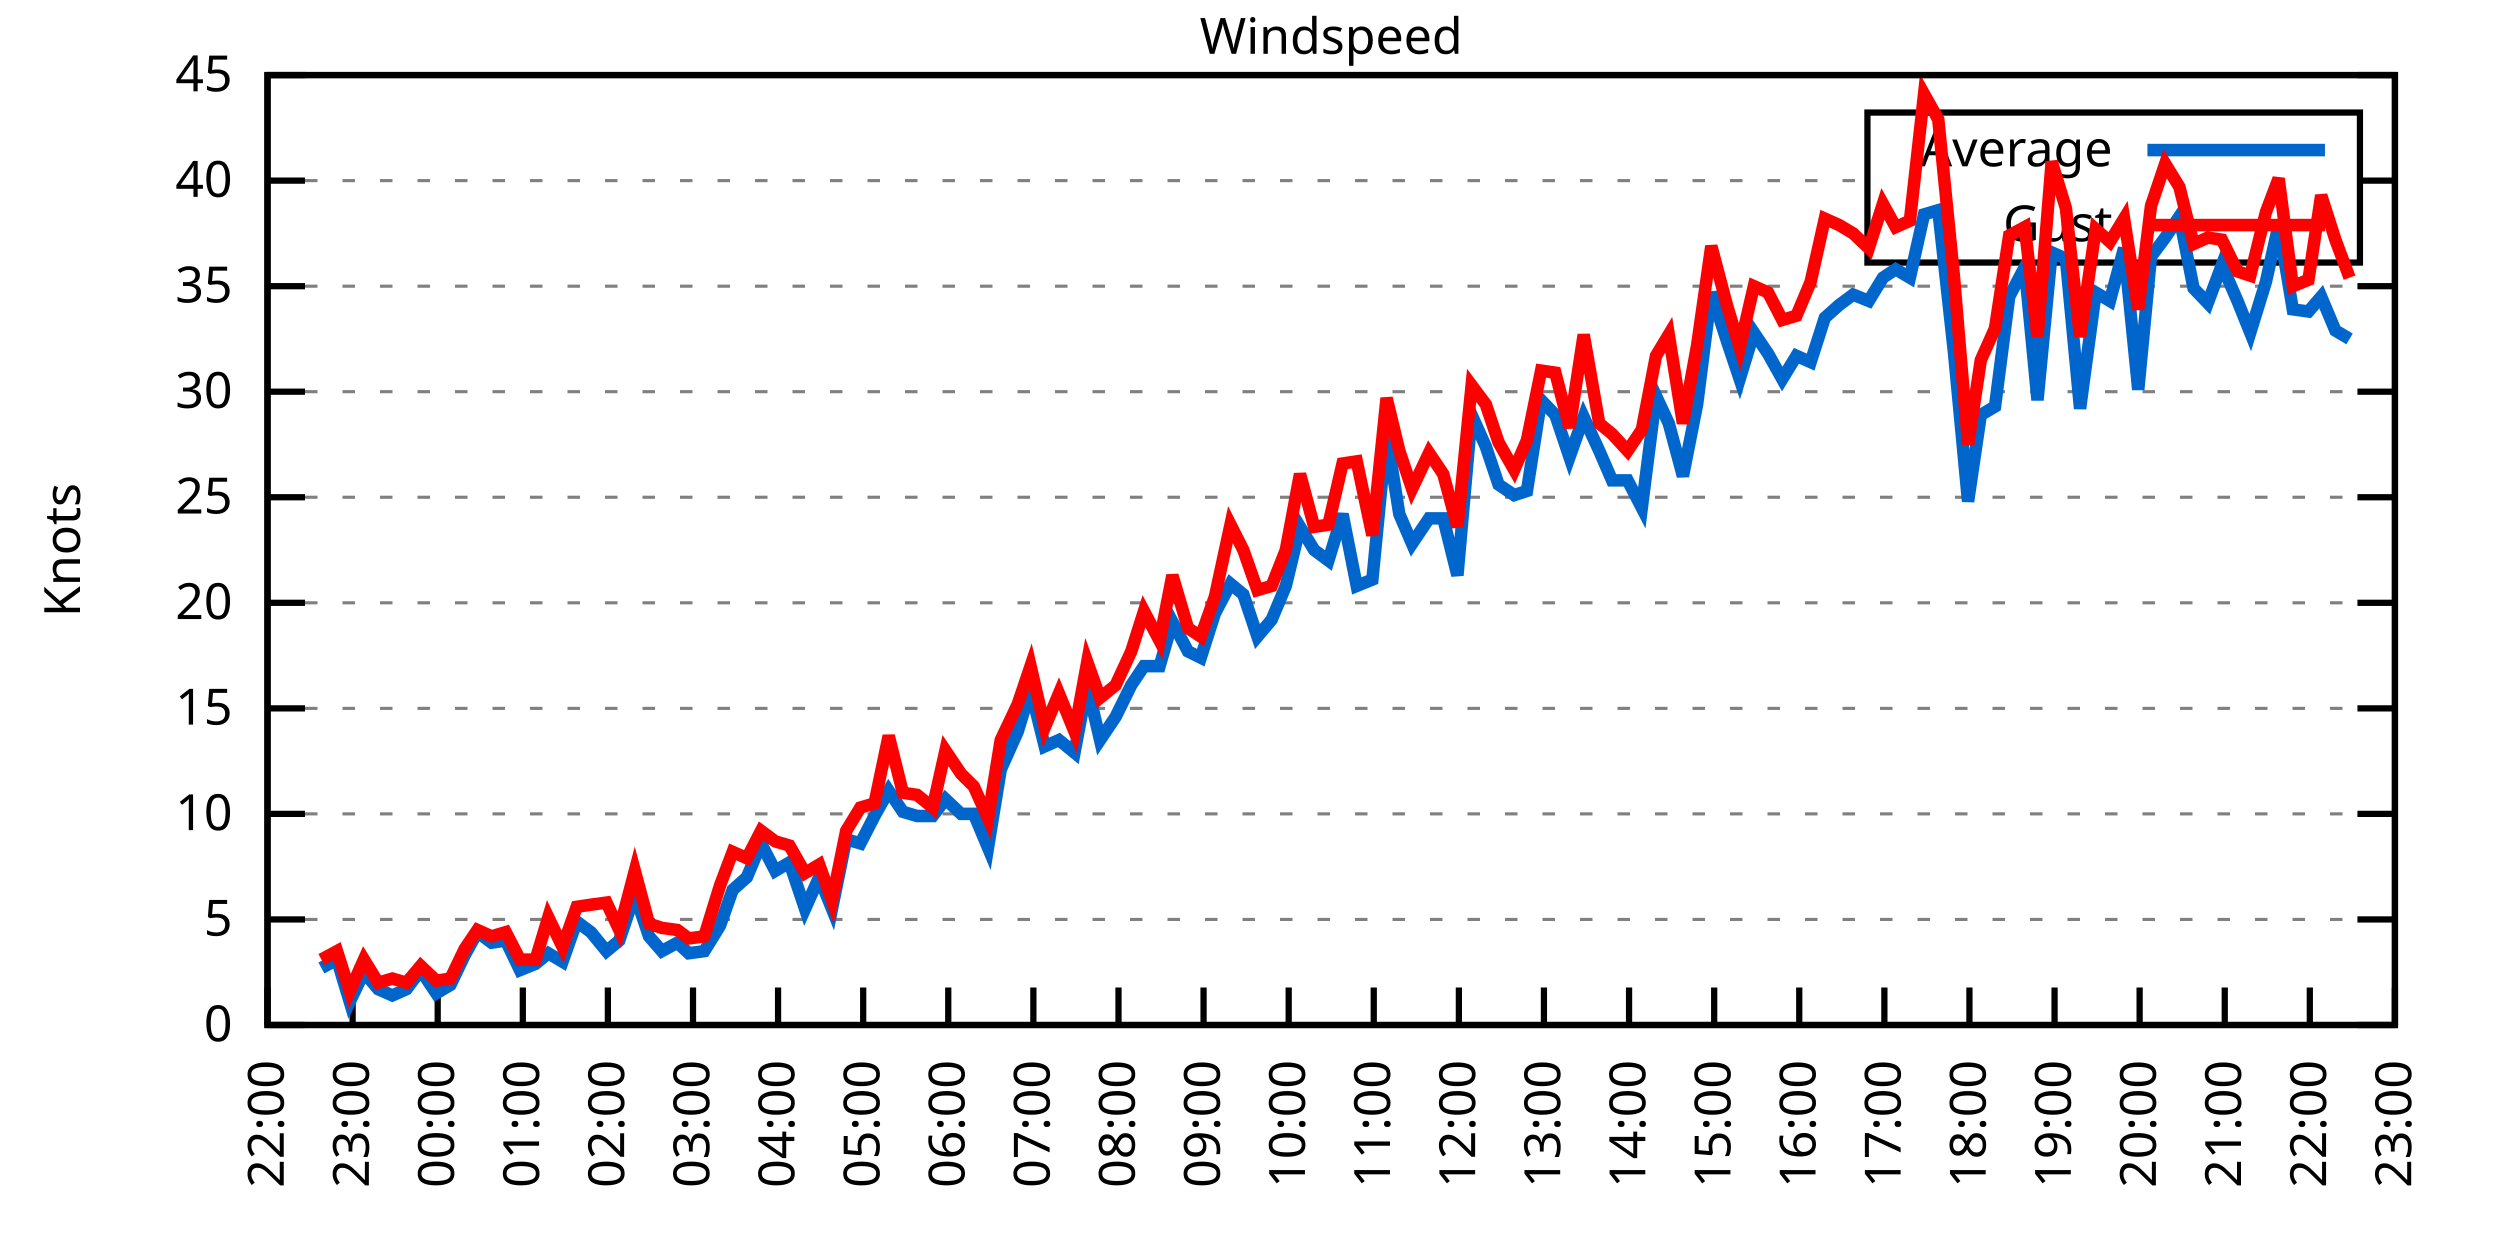
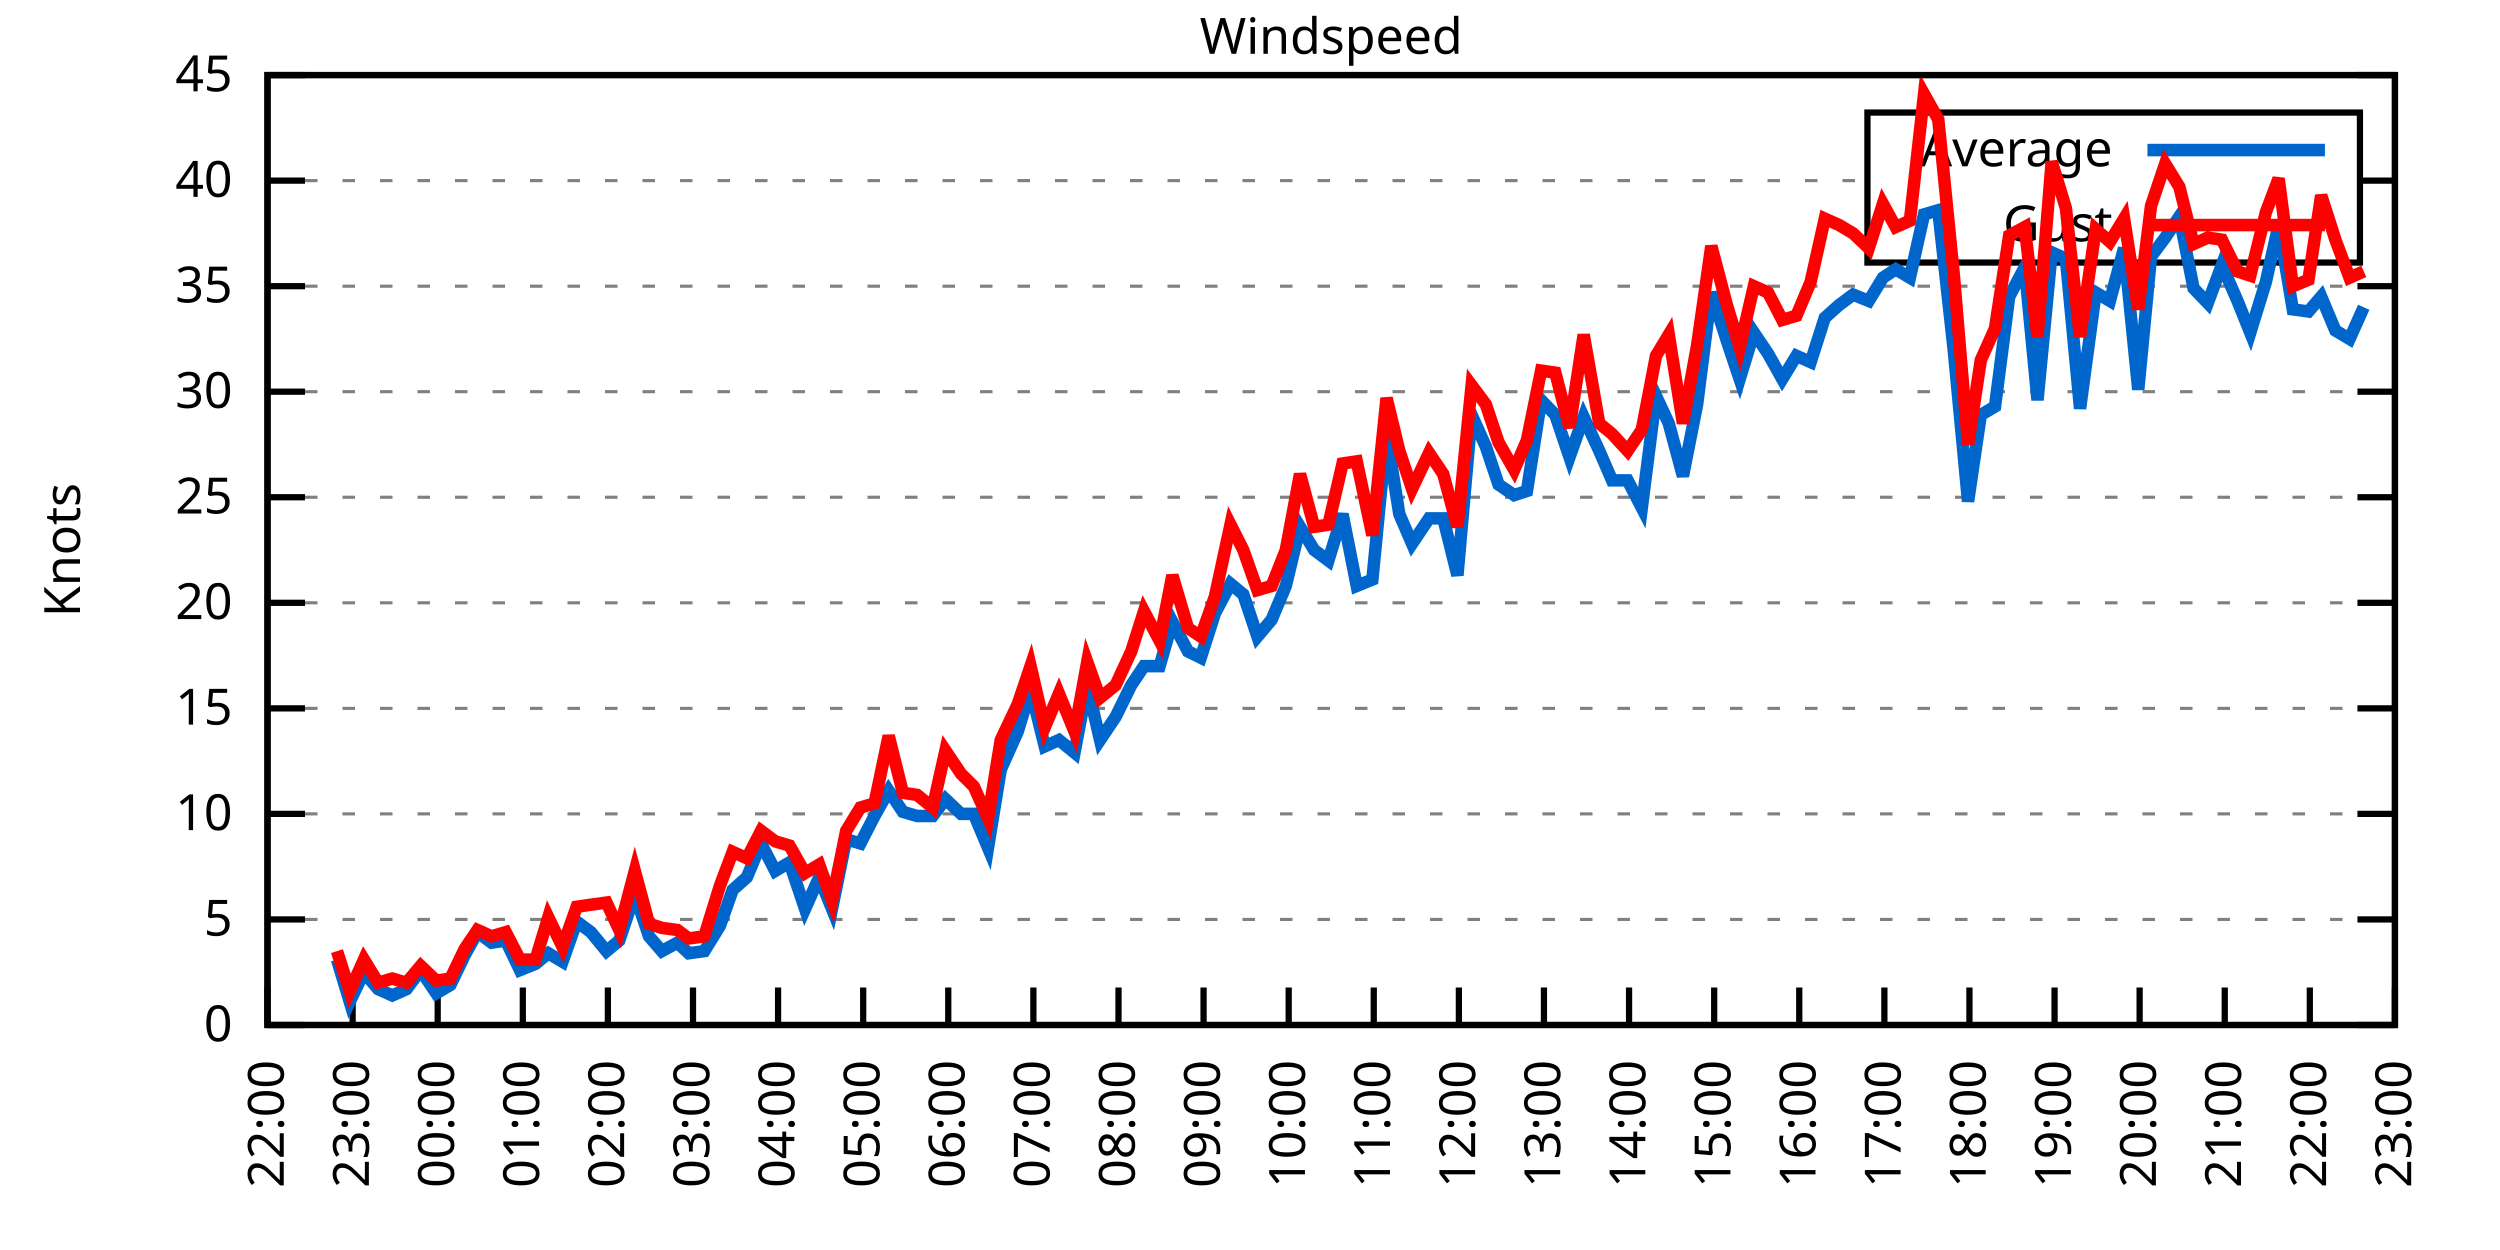
<svg xmlns="http://www.w3.org/2000/svg" xmlns:xlink="http://www.w3.org/1999/xlink" width="400" height="200" viewBox="0 0 400 200">
  <g id="gnuplot_canvas">
    <rect x="0" y="0" width="400" height="200" fill="none" />
    <defs>
      <circle id="gpDot" r="0.5" stroke-width="0.5" stroke="currentColor" />
      <path id="gpPt0" stroke-width="0.333" stroke="currentColor" d="M-1,0 h2 M0,-1 v2" />
      <path id="gpPt1" stroke-width="0.333" stroke="currentColor" d="M-1,-1 L1,1 M1,-1 L-1,1" />
      <path id="gpPt2" stroke-width="0.333" stroke="currentColor" d="M-1,0 L1,0 M0,-1 L0,1 M-1,-1 L1,1 M-1,1 L1,-1" />
      <rect id="gpPt3" stroke-width="0.333" stroke="currentColor" x="-1" y="-1" width="2" height="2" />
      <rect id="gpPt4" stroke-width="0.333" stroke="currentColor" fill="currentColor" x="-1" y="-1" width="2" height="2" />
      <circle id="gpPt5" stroke-width="0.333" stroke="currentColor" cx="0" cy="0" r="1" />
      <use xlink:href="#gpPt5" id="gpPt6" fill="currentColor" stroke="none" />
      <path id="gpPt7" stroke-width="0.333" stroke="currentColor" d="M0,-1.33 L-1.33,0.67 L1.33,0.67 z" />
      <use xlink:href="#gpPt7" id="gpPt8" fill="currentColor" stroke="none" />
      <use xlink:href="#gpPt7" id="gpPt9" stroke="currentColor" transform="rotate(180)" />
      <use xlink:href="#gpPt9" id="gpPt10" fill="currentColor" stroke="none" />
      <use xlink:href="#gpPt3" id="gpPt11" stroke="currentColor" transform="rotate(45)" />
      <use xlink:href="#gpPt11" id="gpPt12" fill="currentColor" stroke="none" />
      <path id="gpPt13" stroke-width="0.333" stroke="currentColor" d="M0,1.330 L1.265,0.411 L0.782,-1.067 L-0.782,-1.076 L-1.265,0.411 z" />
      <use xlink:href="#gpPt13" id="gpPt14" fill="currentColor" stroke="none" />
      <filter id="textbox" filterUnits="objectBoundingBox" x="0" y="0" height="1" width="1">
        <feFlood flood-color="white" flood-opacity="1" result="bgnd" />
        <feComposite in="SourceGraphic" in2="bgnd" operator="atop" />
      </filter>
      <filter id="greybox" filterUnits="objectBoundingBox" x="0" y="0" height="1" width="1">
        <feFlood flood-color="lightgrey" flood-opacity="1" result="grey" />
        <feComposite in="SourceGraphic" in2="grey" operator="atop" />
      </filter>
    </defs>
    <g fill="none" color="white" stroke="currentColor" stroke-width="1.00" stroke-linecap="butt" stroke-linejoin="miter">
</g>
    <g fill="none" color="black" stroke="currentColor" stroke-width="1.00" stroke-linecap="butt" stroke-linejoin="miter">
      <g stroke="none" shape-rendering="crispEdges">
        <polygon fill="rgb(255, 255, 255)" points="42.80,164.00 383.18,164.00 383.18,12.02 42.80,12.02 " />
      </g>
    </g>
    <g fill="none" color="black" stroke="currentColor" stroke-width="1.00" stroke-linecap="butt" stroke-linejoin="miter">
</g>
    <g fill="none" color="black" stroke="black" stroke-width="0.50" stroke-linecap="butt" stroke-linejoin="miter">
</g>
    <g fill="none" color="gray" stroke="currentColor" stroke-width="0.50" stroke-linecap="butt" stroke-linejoin="miter">
      <path stroke="gray" stroke-dasharray="2,4" class="gridline" d="M42.80,164.00 L383.19,164.00  " />
    </g>
    <g fill="none" color="gray" stroke="gray" stroke-width="1.00" stroke-linecap="butt" stroke-linejoin="miter">
</g>
    <g fill="none" color="black" stroke="currentColor" stroke-width="1.00" stroke-linecap="butt" stroke-linejoin="miter">
      <path stroke="black" d="M42.80,164.00 L48.80,164.00 M383.19,164.00 L377.19,164.00  " />
      <g transform="translate(37.20,166.60)" stroke="none" fill="black" font-family="Sans" font-size="8.00" text-anchor="end">
        <text>
          <tspan font-family="Sans"> 0</tspan>
        </text>
      </g>
    </g>
    <g fill="none" color="black" stroke="currentColor" stroke-width="1.00" stroke-linecap="butt" stroke-linejoin="miter">
</g>
    <g fill="none" color="black" stroke="black" stroke-width="0.50" stroke-linecap="butt" stroke-linejoin="miter">
</g>
    <g fill="none" color="gray" stroke="currentColor" stroke-width="0.50" stroke-linecap="butt" stroke-linejoin="miter">
      <path stroke="gray" stroke-dasharray="2,4" class="gridline" d="M42.80,147.11 L383.19,147.11  " />
    </g>
    <g fill="none" color="gray" stroke="gray" stroke-width="1.00" stroke-linecap="butt" stroke-linejoin="miter">
</g>
    <g fill="none" color="black" stroke="currentColor" stroke-width="1.00" stroke-linecap="butt" stroke-linejoin="miter">
      <path stroke="black" d="M42.80,147.11 L48.80,147.11 M383.19,147.11 L377.19,147.11  " />
      <g transform="translate(37.20,149.71)" stroke="none" fill="black" font-family="Sans" font-size="8.00" text-anchor="end">
        <text>
          <tspan font-family="Sans"> 5</tspan>
        </text>
      </g>
    </g>
    <g fill="none" color="black" stroke="currentColor" stroke-width="1.00" stroke-linecap="butt" stroke-linejoin="miter">
</g>
    <g fill="none" color="black" stroke="black" stroke-width="0.50" stroke-linecap="butt" stroke-linejoin="miter">
</g>
    <g fill="none" color="gray" stroke="currentColor" stroke-width="0.50" stroke-linecap="butt" stroke-linejoin="miter">
      <path stroke="gray" stroke-dasharray="2,4" class="gridline" d="M42.80,130.22 L383.19,130.22  " />
    </g>
    <g fill="none" color="gray" stroke="gray" stroke-width="1.00" stroke-linecap="butt" stroke-linejoin="miter">
</g>
    <g fill="none" color="black" stroke="currentColor" stroke-width="1.00" stroke-linecap="butt" stroke-linejoin="miter">
      <path stroke="black" d="M42.80,130.22 L48.80,130.22 M383.19,130.22 L377.19,130.22  " />
      <g transform="translate(37.20,132.82)" stroke="none" fill="black" font-family="Sans" font-size="8.00" text-anchor="end">
        <text>
          <tspan font-family="Sans"> 10</tspan>
        </text>
      </g>
    </g>
    <g fill="none" color="black" stroke="currentColor" stroke-width="1.00" stroke-linecap="butt" stroke-linejoin="miter">
</g>
    <g fill="none" color="black" stroke="black" stroke-width="0.50" stroke-linecap="butt" stroke-linejoin="miter">
</g>
    <g fill="none" color="gray" stroke="currentColor" stroke-width="0.50" stroke-linecap="butt" stroke-linejoin="miter">
      <path stroke="gray" stroke-dasharray="2,4" class="gridline" d="M42.80,113.34 L383.19,113.34  " />
    </g>
    <g fill="none" color="gray" stroke="gray" stroke-width="1.00" stroke-linecap="butt" stroke-linejoin="miter">
</g>
    <g fill="none" color="black" stroke="currentColor" stroke-width="1.00" stroke-linecap="butt" stroke-linejoin="miter">
      <path stroke="black" d="M42.80,113.34 L48.80,113.34 M383.19,113.34 L377.19,113.34  " />
      <g transform="translate(37.20,115.94)" stroke="none" fill="black" font-family="Sans" font-size="8.00" text-anchor="end">
        <text>
          <tspan font-family="Sans"> 15</tspan>
        </text>
      </g>
    </g>
    <g fill="none" color="black" stroke="currentColor" stroke-width="1.00" stroke-linecap="butt" stroke-linejoin="miter">
</g>
    <g fill="none" color="black" stroke="black" stroke-width="0.50" stroke-linecap="butt" stroke-linejoin="miter">
</g>
    <g fill="none" color="gray" stroke="currentColor" stroke-width="0.50" stroke-linecap="butt" stroke-linejoin="miter">
      <path stroke="gray" stroke-dasharray="2,4" class="gridline" d="M42.80,96.45 L383.19,96.45  " />
    </g>
    <g fill="none" color="gray" stroke="gray" stroke-width="1.00" stroke-linecap="butt" stroke-linejoin="miter">
</g>
    <g fill="none" color="black" stroke="currentColor" stroke-width="1.00" stroke-linecap="butt" stroke-linejoin="miter">
      <path stroke="black" d="M42.80,96.45 L48.80,96.45 M383.19,96.45 L377.19,96.45  " />
      <g transform="translate(37.20,99.05)" stroke="none" fill="black" font-family="Sans" font-size="8.00" text-anchor="end">
        <text>
          <tspan font-family="Sans"> 20</tspan>
        </text>
      </g>
    </g>
    <g fill="none" color="black" stroke="currentColor" stroke-width="1.00" stroke-linecap="butt" stroke-linejoin="miter">
</g>
    <g fill="none" color="black" stroke="black" stroke-width="0.50" stroke-linecap="butt" stroke-linejoin="miter">
</g>
    <g fill="none" color="gray" stroke="currentColor" stroke-width="0.50" stroke-linecap="butt" stroke-linejoin="miter">
      <path stroke="gray" stroke-dasharray="2,4" class="gridline" d="M42.80,79.56 L383.19,79.56  " />
    </g>
    <g fill="none" color="gray" stroke="gray" stroke-width="1.00" stroke-linecap="butt" stroke-linejoin="miter">
</g>
    <g fill="none" color="black" stroke="currentColor" stroke-width="1.00" stroke-linecap="butt" stroke-linejoin="miter">
      <path stroke="black" d="M42.80,79.56 L48.80,79.56 M383.19,79.56 L377.19,79.56  " />
      <g transform="translate(37.20,82.16)" stroke="none" fill="black" font-family="Sans" font-size="8.00" text-anchor="end">
        <text>
          <tspan font-family="Sans"> 25</tspan>
        </text>
      </g>
    </g>
    <g fill="none" color="black" stroke="currentColor" stroke-width="1.00" stroke-linecap="butt" stroke-linejoin="miter">
</g>
    <g fill="none" color="black" stroke="black" stroke-width="0.50" stroke-linecap="butt" stroke-linejoin="miter">
</g>
    <g fill="none" color="gray" stroke="currentColor" stroke-width="0.50" stroke-linecap="butt" stroke-linejoin="miter">
      <path stroke="gray" stroke-dasharray="2,4" class="gridline" d="M42.80,62.67 L383.19,62.67  " />
    </g>
    <g fill="none" color="gray" stroke="gray" stroke-width="1.00" stroke-linecap="butt" stroke-linejoin="miter">
</g>
    <g fill="none" color="black" stroke="currentColor" stroke-width="1.00" stroke-linecap="butt" stroke-linejoin="miter">
      <path stroke="black" d="M42.80,62.67 L48.80,62.67 M383.19,62.67 L377.19,62.67  " />
      <g transform="translate(37.20,65.27)" stroke="none" fill="black" font-family="Sans" font-size="8.00" text-anchor="end">
        <text>
          <tspan font-family="Sans"> 30</tspan>
        </text>
      </g>
    </g>
    <g fill="none" color="black" stroke="currentColor" stroke-width="1.00" stroke-linecap="butt" stroke-linejoin="miter">
</g>
    <g fill="none" color="black" stroke="black" stroke-width="0.50" stroke-linecap="butt" stroke-linejoin="miter">
</g>
    <g fill="none" color="gray" stroke="currentColor" stroke-width="0.50" stroke-linecap="butt" stroke-linejoin="miter">
      <path stroke="gray" stroke-dasharray="2,4" class="gridline" d="M42.80,45.79 L383.19,45.79  " />
    </g>
    <g fill="none" color="gray" stroke="gray" stroke-width="1.00" stroke-linecap="butt" stroke-linejoin="miter">
</g>
    <g fill="none" color="black" stroke="currentColor" stroke-width="1.00" stroke-linecap="butt" stroke-linejoin="miter">
      <path stroke="black" d="M42.80,45.79 L48.80,45.79 M383.19,45.79 L377.19,45.79  " />
      <g transform="translate(37.20,48.39)" stroke="none" fill="black" font-family="Sans" font-size="8.00" text-anchor="end">
        <text>
          <tspan font-family="Sans"> 35</tspan>
        </text>
      </g>
    </g>
    <g fill="none" color="black" stroke="currentColor" stroke-width="1.00" stroke-linecap="butt" stroke-linejoin="miter">
</g>
    <g fill="none" color="black" stroke="black" stroke-width="0.50" stroke-linecap="butt" stroke-linejoin="miter">
</g>
    <g fill="none" color="gray" stroke="currentColor" stroke-width="0.50" stroke-linecap="butt" stroke-linejoin="miter">
      <path stroke="gray" stroke-dasharray="2,4" class="gridline" d="M42.80,28.90 L298.79,28.90 M377.59,28.90 L383.19,28.90  " />
    </g>
    <g fill="none" color="gray" stroke="gray" stroke-width="1.00" stroke-linecap="butt" stroke-linejoin="miter">
</g>
    <g fill="none" color="black" stroke="currentColor" stroke-width="1.00" stroke-linecap="butt" stroke-linejoin="miter">
      <path stroke="black" d="M42.80,28.90 L48.80,28.90 M383.19,28.90 L377.19,28.90  " />
      <g transform="translate(37.20,31.50)" stroke="none" fill="black" font-family="Sans" font-size="8.00" text-anchor="end">
        <text>
          <tspan font-family="Sans"> 40</tspan>
        </text>
      </g>
    </g>
    <g fill="none" color="black" stroke="currentColor" stroke-width="1.00" stroke-linecap="butt" stroke-linejoin="miter">
</g>
    <g fill="none" color="black" stroke="black" stroke-width="0.50" stroke-linecap="butt" stroke-linejoin="miter">
</g>
    <g fill="none" color="gray" stroke="currentColor" stroke-width="0.50" stroke-linecap="butt" stroke-linejoin="miter">
      <path stroke="gray" stroke-dasharray="2,4" class="gridline" d="M42.80,12.01 L383.19,12.01  " />
    </g>
    <g fill="none" color="gray" stroke="gray" stroke-width="1.00" stroke-linecap="butt" stroke-linejoin="miter">
</g>
    <g fill="none" color="black" stroke="currentColor" stroke-width="1.00" stroke-linecap="butt" stroke-linejoin="miter">
      <path stroke="black" d="M42.80,12.01 L48.80,12.01 M383.19,12.01 L377.19,12.01  " />
      <g transform="translate(37.20,14.61)" stroke="none" fill="black" font-family="Sans" font-size="8.00" text-anchor="end">
        <text>
          <tspan font-family="Sans"> 45</tspan>
        </text>
      </g>
    </g>
    <g fill="none" color="black" stroke="currentColor" stroke-width="1.00" stroke-linecap="butt" stroke-linejoin="miter">
      <path stroke="black" d="M42.80,164.00 L42.80,158.00  " />
      <g transform="translate(45.40,169.60) rotate(270.00)" stroke="none" fill="black" font-family="Sans" font-size="8.00" text-anchor="end">
        <text>
          <tspan font-family="Sans">22:00</tspan>
        </text>
      </g>
    </g>
    <g fill="none" color="black" stroke="currentColor" stroke-width="1.00" stroke-linecap="butt" stroke-linejoin="miter">
      <path stroke="black" d="M56.42,164.00 L56.42,158.00  " />
      <g transform="translate(59.02,169.60) rotate(270.00)" stroke="none" fill="black" font-family="Sans" font-size="8.00" text-anchor="end">
        <text>
          <tspan font-family="Sans">23:00</tspan>
        </text>
      </g>
    </g>
    <g fill="none" color="black" stroke="currentColor" stroke-width="1.00" stroke-linecap="butt" stroke-linejoin="miter">
      <path stroke="black" d="M70.03,164.00 L70.03,158.00  " />
      <g transform="translate(72.63,169.60) rotate(270.00)" stroke="none" fill="black" font-family="Sans" font-size="8.00" text-anchor="end">
        <text>
          <tspan font-family="Sans">00:00</tspan>
        </text>
      </g>
    </g>
    <g fill="none" color="black" stroke="currentColor" stroke-width="1.00" stroke-linecap="butt" stroke-linejoin="miter">
      <path stroke="black" d="M83.65,164.00 L83.65,158.00  " />
      <g transform="translate(86.25,169.60) rotate(270.00)" stroke="none" fill="black" font-family="Sans" font-size="8.00" text-anchor="end">
        <text>
          <tspan font-family="Sans">01:00</tspan>
        </text>
      </g>
    </g>
    <g fill="none" color="black" stroke="currentColor" stroke-width="1.00" stroke-linecap="butt" stroke-linejoin="miter">
      <path stroke="black" d="M97.26,164.00 L97.26,158.00  " />
      <g transform="translate(99.86,169.60) rotate(270.00)" stroke="none" fill="black" font-family="Sans" font-size="8.00" text-anchor="end">
        <text>
          <tspan font-family="Sans">02:00</tspan>
        </text>
      </g>
    </g>
    <g fill="none" color="black" stroke="currentColor" stroke-width="1.00" stroke-linecap="butt" stroke-linejoin="miter">
      <path stroke="black" d="M110.88,164.00 L110.88,158.00  " />
      <g transform="translate(113.48,169.60) rotate(270.00)" stroke="none" fill="black" font-family="Sans" font-size="8.00" text-anchor="end">
        <text>
          <tspan font-family="Sans">03:00</tspan>
        </text>
      </g>
    </g>
    <g fill="none" color="black" stroke="currentColor" stroke-width="1.00" stroke-linecap="butt" stroke-linejoin="miter">
      <path stroke="black" d="M124.49,164.00 L124.49,158.00  " />
      <g transform="translate(127.09,169.60) rotate(270.00)" stroke="none" fill="black" font-family="Sans" font-size="8.00" text-anchor="end">
        <text>
          <tspan font-family="Sans">04:00</tspan>
        </text>
      </g>
    </g>
    <g fill="none" color="black" stroke="currentColor" stroke-width="1.00" stroke-linecap="butt" stroke-linejoin="miter">
      <path stroke="black" d="M138.11,164.00 L138.11,158.00  " />
      <g transform="translate(140.71,169.60) rotate(270.00)" stroke="none" fill="black" font-family="Sans" font-size="8.00" text-anchor="end">
        <text>
          <tspan font-family="Sans">05:00</tspan>
        </text>
      </g>
    </g>
    <g fill="none" color="black" stroke="currentColor" stroke-width="1.00" stroke-linecap="butt" stroke-linejoin="miter">
      <path stroke="black" d="M151.72,164.00 L151.72,158.00  " />
      <g transform="translate(154.32,169.60) rotate(270.00)" stroke="none" fill="black" font-family="Sans" font-size="8.00" text-anchor="end">
        <text>
          <tspan font-family="Sans">06:00</tspan>
        </text>
      </g>
    </g>
    <g fill="none" color="black" stroke="currentColor" stroke-width="1.00" stroke-linecap="butt" stroke-linejoin="miter">
      <path stroke="black" d="M165.34,164.00 L165.34,158.00  " />
      <g transform="translate(167.94,169.60) rotate(270.00)" stroke="none" fill="black" font-family="Sans" font-size="8.00" text-anchor="end">
        <text>
          <tspan font-family="Sans">07:00</tspan>
        </text>
      </g>
    </g>
    <g fill="none" color="black" stroke="currentColor" stroke-width="1.00" stroke-linecap="butt" stroke-linejoin="miter">
      <path stroke="black" d="M178.96,164.00 L178.96,158.00  " />
      <g transform="translate(181.56,169.60) rotate(270.00)" stroke="none" fill="black" font-family="Sans" font-size="8.00" text-anchor="end">
        <text>
          <tspan font-family="Sans">08:00</tspan>
        </text>
      </g>
    </g>
    <g fill="none" color="black" stroke="currentColor" stroke-width="1.00" stroke-linecap="butt" stroke-linejoin="miter">
      <path stroke="black" d="M192.57,164.00 L192.57,158.00  " />
      <g transform="translate(195.17,169.60) rotate(270.00)" stroke="none" fill="black" font-family="Sans" font-size="8.00" text-anchor="end">
        <text>
          <tspan font-family="Sans">09:00</tspan>
        </text>
      </g>
    </g>
    <g fill="none" color="black" stroke="currentColor" stroke-width="1.00" stroke-linecap="butt" stroke-linejoin="miter">
      <path stroke="black" d="M206.19,164.00 L206.19,158.00  " />
      <g transform="translate(208.79,169.60) rotate(270.00)" stroke="none" fill="black" font-family="Sans" font-size="8.00" text-anchor="end">
        <text>
          <tspan font-family="Sans">10:00</tspan>
        </text>
      </g>
    </g>
    <g fill="none" color="black" stroke="currentColor" stroke-width="1.00" stroke-linecap="butt" stroke-linejoin="miter">
      <path stroke="black" d="M219.80,164.00 L219.80,158.00  " />
      <g transform="translate(222.40,169.60) rotate(270.00)" stroke="none" fill="black" font-family="Sans" font-size="8.00" text-anchor="end">
        <text>
          <tspan font-family="Sans">11:00</tspan>
        </text>
      </g>
    </g>
    <g fill="none" color="black" stroke="currentColor" stroke-width="1.00" stroke-linecap="butt" stroke-linejoin="miter">
      <path stroke="black" d="M233.42,164.00 L233.42,158.00  " />
      <g transform="translate(236.02,169.60) rotate(270.00)" stroke="none" fill="black" font-family="Sans" font-size="8.00" text-anchor="end">
        <text>
          <tspan font-family="Sans">12:00</tspan>
        </text>
      </g>
    </g>
    <g fill="none" color="black" stroke="currentColor" stroke-width="1.00" stroke-linecap="butt" stroke-linejoin="miter">
      <path stroke="black" d="M247.03,164.00 L247.03,158.00  " />
      <g transform="translate(249.63,169.60) rotate(270.00)" stroke="none" fill="black" font-family="Sans" font-size="8.00" text-anchor="end">
        <text>
          <tspan font-family="Sans">13:00</tspan>
        </text>
      </g>
    </g>
    <g fill="none" color="black" stroke="currentColor" stroke-width="1.00" stroke-linecap="butt" stroke-linejoin="miter">
      <path stroke="black" d="M260.65,164.00 L260.65,158.00  " />
      <g transform="translate(263.25,169.60) rotate(270.00)" stroke="none" fill="black" font-family="Sans" font-size="8.00" text-anchor="end">
        <text>
          <tspan font-family="Sans">14:00</tspan>
        </text>
      </g>
    </g>
    <g fill="none" color="black" stroke="currentColor" stroke-width="1.00" stroke-linecap="butt" stroke-linejoin="miter">
      <path stroke="black" d="M274.27,164.00 L274.27,158.00  " />
      <g transform="translate(276.87,169.60) rotate(270.00)" stroke="none" fill="black" font-family="Sans" font-size="8.00" text-anchor="end">
        <text>
          <tspan font-family="Sans">15:00</tspan>
        </text>
      </g>
    </g>
    <g fill="none" color="black" stroke="currentColor" stroke-width="1.00" stroke-linecap="butt" stroke-linejoin="miter">
      <path stroke="black" d="M287.88,164.00 L287.88,158.00  " />
      <g transform="translate(290.48,169.60) rotate(270.00)" stroke="none" fill="black" font-family="Sans" font-size="8.00" text-anchor="end">
        <text>
          <tspan font-family="Sans">16:00</tspan>
        </text>
      </g>
    </g>
    <g fill="none" color="black" stroke="currentColor" stroke-width="1.00" stroke-linecap="butt" stroke-linejoin="miter">
      <path stroke="black" d="M301.50,164.00 L301.50,158.00  " />
      <g transform="translate(304.10,169.60) rotate(270.00)" stroke="none" fill="black" font-family="Sans" font-size="8.00" text-anchor="end">
        <text>
          <tspan font-family="Sans">17:00</tspan>
        </text>
      </g>
    </g>
    <g fill="none" color="black" stroke="currentColor" stroke-width="1.00" stroke-linecap="butt" stroke-linejoin="miter">
      <path stroke="black" d="M315.11,164.00 L315.11,158.00  " />
      <g transform="translate(317.71,169.60) rotate(270.00)" stroke="none" fill="black" font-family="Sans" font-size="8.00" text-anchor="end">
        <text>
          <tspan font-family="Sans">18:00</tspan>
        </text>
      </g>
    </g>
    <g fill="none" color="black" stroke="currentColor" stroke-width="1.00" stroke-linecap="butt" stroke-linejoin="miter">
      <path stroke="black" d="M328.73,164.00 L328.73,158.00  " />
      <g transform="translate(331.33,169.60) rotate(270.00)" stroke="none" fill="black" font-family="Sans" font-size="8.00" text-anchor="end">
        <text>
          <tspan font-family="Sans">19:00</tspan>
        </text>
      </g>
    </g>
    <g fill="none" color="black" stroke="currentColor" stroke-width="1.00" stroke-linecap="butt" stroke-linejoin="miter">
      <path stroke="black" d="M342.34,164.00 L342.34,158.00  " />
      <g transform="translate(344.94,169.60) rotate(270.00)" stroke="none" fill="black" font-family="Sans" font-size="8.00" text-anchor="end">
        <text>
          <tspan font-family="Sans">20:00</tspan>
        </text>
      </g>
    </g>
    <g fill="none" color="black" stroke="currentColor" stroke-width="1.00" stroke-linecap="butt" stroke-linejoin="miter">
      <path stroke="black" d="M355.96,164.00 L355.96,158.00  " />
      <g transform="translate(358.56,169.60) rotate(270.00)" stroke="none" fill="black" font-family="Sans" font-size="8.00" text-anchor="end">
        <text>
          <tspan font-family="Sans">21:00</tspan>
        </text>
      </g>
    </g>
    <g fill="none" color="black" stroke="currentColor" stroke-width="1.00" stroke-linecap="butt" stroke-linejoin="miter">
      <path stroke="black" d="M369.57,164.00 L369.57,158.00  " />
      <g transform="translate(372.17,169.60) rotate(270.00)" stroke="none" fill="black" font-family="Sans" font-size="8.00" text-anchor="end">
        <text>
          <tspan font-family="Sans">22:00</tspan>
        </text>
      </g>
    </g>
    <g fill="none" color="black" stroke="currentColor" stroke-width="1.00" stroke-linecap="butt" stroke-linejoin="miter">
      <path stroke="black" d="M383.19,164.00 L383.19,158.00  " />
      <g transform="translate(385.79,169.60) rotate(270.00)" stroke="none" fill="black" font-family="Sans" font-size="8.00" text-anchor="end">
        <text>
          <tspan font-family="Sans">23:00</tspan>
        </text>
      </g>
    </g>
    <g fill="none" color="black" stroke="currentColor" stroke-width="1.00" stroke-linecap="butt" stroke-linejoin="miter">
</g>
    <g fill="none" color="black" stroke="currentColor" stroke-width="1.00" stroke-linecap="butt" stroke-linejoin="miter">
      <path stroke="black" d="M42.80,12.01 L42.80,164.00 L383.19,164.00 L383.19,12.01 L42.80,12.01 Z  " />
    </g>
    <g fill="none" color="black" stroke="currentColor" stroke-width="1.00" stroke-linecap="butt" stroke-linejoin="miter">
</g>
    <g fill="none" color="black" stroke="currentColor" stroke-width="1.00" stroke-linecap="butt" stroke-linejoin="miter">
      <path stroke="black" d="M298.79,42.01 L298.79,18.01 L377.59,18.01 L377.59,42.01 L298.79,42.01 Z  " />
    </g>
    <g id="Windspeed_plot_1">
      <g fill="none" color="white" stroke="black" stroke-width="2.00" stroke-linecap="butt" stroke-linejoin="miter">
</g>
      <g fill="none" color="black" stroke="currentColor" stroke-width="2.00" stroke-linecap="butt" stroke-linejoin="miter">
        <g transform="translate(337.99,26.61)" stroke="none" fill="black" font-family="Sans" font-size="8.00" text-anchor="end">
          <text>
            <tspan font-family="Sans">Average</tspan>
          </text>
        </g>
      </g>
      <g fill="none" color="black" stroke="currentColor" stroke-width="2.00" stroke-linecap="butt" stroke-linejoin="miter">
-         <path stroke="rgb(  0, 102, 204)" d="M343.59,24.01 L371.99,24.01 M51.42,154.88 L53.92,153.53 L55.96,160.28 L58.23,155.56 L60.50,158.26 L62.77,159.27   L65.04,158.26 L67.31,155.22 L69.80,158.93 L72.07,157.58 L74.34,152.85 L76.39,149.14 L78.65,150.83 L80.92,150.49   L83.19,155.22 L85.69,154.21 L87.73,152.52 L90.00,153.87 L92.27,147.45 L94.54,149.14 L97.04,152.18 L99.08,150.49   L101.57,143.06 L103.84,149.81 L105.89,152.18 L108.38,150.83 L110.20,152.52 L112.69,152.18 L115.19,148.13 L117.23,142.38   L119.50,140.36 L121.77,134.95 L124.04,139.34 L126.31,137.99 L128.81,145.42 L131.07,140.36 L133.12,145.42 L135.39,134.28   L137.66,134.95 L139.92,130.56 L142.19,126.51 L144.46,129.89 L146.73,130.56 L149.23,130.56 L151.27,127.86 L153.77,130.22   L155.81,130.22 L158.08,135.63 L160.12,123.13 L162.84,117.05 L164.89,110.30 L167.16,119.42 L169.43,118.40 L171.92,120.43   L173.96,109.62 L176.01,118.40 L178.50,114.69 L181.00,109.62 L183.04,106.58 L185.54,106.58 L187.58,99.49 L190.08,104.22   L192.12,105.23 L194.39,98.14 L196.88,93.41 L198.93,95.10 L201.19,101.85 L203.46,99.15 L205.73,93.75 L208.00,84.29   L210.27,88.00 L212.54,89.69 L214.81,82.26 L217.08,93.75 L219.58,92.73 L221.85,69.43 L223.89,82.26 L225.93,86.99   L228.65,82.94 L230.92,82.94 L233.19,92.06 L235.46,66.39 L237.73,71.45 L239.77,77.53 L242.27,79.22 L244.31,78.55   L246.58,64.02 L248.85,66.39 L251.12,73.14 L253.39,66.73 L255.88,72.13 L257.93,76.86 L260.42,76.86 L262.69,81.25   L264.96,63.35 L267.00,67.74 L269.27,76.18 L271.54,64.70 L273.81,46.80 L276.31,54.57 L278.35,60.65 L280.62,53.22   L282.89,56.59 L285.16,60.65 L287.43,56.93 L289.70,57.94 L291.97,50.85 L294.23,48.83 L296.50,47.14 L299.00,48.15   L301.27,44.43 L303.31,43.08 L305.58,44.43 L307.85,34.30 L310.12,33.63 L312.62,56.26 L314.89,80.24 L316.93,66.39   L319.20,65.04 L321.47,47.47 L323.96,42.75 L326.00,64.02 L328.27,40.38 L330.54,41.39 L332.81,65.38 L335.31,46.80   L337.58,48.15 L339.85,39.71 L342.12,62.34 L344.16,41.06 L346.43,38.02 L348.70,34.64 L350.97,46.12 L353.24,48.49   L355.50,42.41 L358.00,48.15 L360.04,53.22 L362.54,45.11 L364.58,35.99 L366.85,49.50 L369.35,49.84 L371.39,47.47   L373.66,52.88 L375.93,54.23  " />
+         <path stroke="rgb(  0, 102, 204)" d="M343.59,24.01 L371.99,24.01 M53.92,153.53 L55.96,160.28 L58.23,155.56 L60.50,158.26 L62.77,159.27 L65.04,158.26   L67.31,155.22 L69.80,158.93 L72.07,157.58 L74.34,152.85 L76.39,149.14 L78.65,150.83 L80.92,150.49 L83.19,155.22   L85.69,154.21 L87.73,152.52 L90.00,153.87 L92.27,147.45 L94.54,149.14 L97.04,152.18 L99.08,150.49 L101.57,143.06   L103.84,149.81 L105.89,152.18 L108.38,150.83 L110.20,152.52 L112.69,152.18 L115.19,148.13 L117.23,142.38 L119.50,140.36   L121.77,134.95 L124.04,139.34 L126.31,137.99 L128.81,145.42 L131.07,140.36 L133.12,145.42 L135.39,134.28 L137.66,134.95   L139.92,130.56 L142.19,126.51 L144.46,129.89 L146.73,130.56 L149.23,130.56 L151.27,127.86 L153.77,130.22 L155.81,130.22   L158.08,135.63 L160.12,123.13 L162.84,117.05 L164.89,110.30 L167.16,119.42 L169.43,118.40 L171.92,120.43 L173.96,109.62   L176.01,118.40 L178.50,114.69 L181.00,109.62 L183.04,106.58 L185.54,106.58 L187.58,99.49 L190.08,104.22 L192.12,105.23   L194.39,98.14 L196.88,93.41 L198.93,95.10 L201.19,101.85 L203.46,99.15 L205.73,93.75 L208.00,84.29 L210.27,88.00   L212.54,89.69 L214.81,82.26 L217.08,93.75 L219.58,92.73 L221.85,69.43 L223.89,82.26 L225.93,86.99 L228.65,82.94   L230.92,82.94 L233.19,92.06 L235.46,66.39 L237.73,71.45 L239.77,77.53 L242.27,79.22 L244.31,78.55 L246.58,64.02   L248.85,66.39 L251.12,73.14 L253.39,66.73 L255.88,72.13 L257.93,76.86 L260.42,76.86 L262.69,81.25 L264.96,63.35   L267.00,67.74 L269.27,76.18 L271.54,64.70 L273.81,46.80 L276.31,54.57 L278.35,60.65 L280.62,53.22 L282.89,56.59   L285.16,60.65 L287.43,56.93 L289.70,57.94 L291.97,50.85 L294.23,48.83 L296.50,47.14 L299.00,48.15 L301.27,44.43   L303.31,43.08 L305.58,44.43 L307.85,34.30 L310.12,33.63 L312.62,56.26 L314.89,80.24 L316.93,66.39 L319.20,65.04   L321.47,47.47 L323.96,42.75 L326.00,64.02 L328.27,40.38 L330.54,41.39 L332.81,65.38 L335.31,46.80 L337.58,48.15   L339.85,39.71 L342.12,62.34 L344.16,41.06 L346.43,38.02 L348.70,34.64 L350.97,46.12 L353.24,48.49 L355.50,42.41   L358.00,48.15 L360.04,53.22 L362.54,45.11 L364.58,35.99 L366.85,49.50 L369.35,49.84 L371.39,47.47 L373.66,52.88   L375.93,54.23 L378.20,49.16  " />
      </g>
    </g>
    <g id="Windspeed_plot_2">
      <g fill="none" color="black" stroke="currentColor" stroke-width="2.00" stroke-linecap="butt" stroke-linejoin="miter">
        <g transform="translate(337.99,38.61)" stroke="none" fill="black" font-family="Sans" font-size="8.00" text-anchor="end">
          <text>
            <tspan font-family="Sans">Gust</tspan>
          </text>
        </g>
      </g>
      <g fill="none" color="black" stroke="currentColor" stroke-width="2.00" stroke-linecap="butt" stroke-linejoin="miter">
-         <path stroke="rgb(255,   0,   0)" d="M343.59,36.01 L371.99,36.01 M51.42,153.53 L53.92,152.18 L55.96,158.60 L58.23,153.53 L60.50,157.24 L62.77,156.57   L65.04,157.24 L67.31,154.54 L69.80,156.91 L72.07,156.57 L74.34,151.84 L76.39,148.80 L78.65,149.81 L80.92,149.14   L83.19,153.53 L85.69,153.53 L87.73,146.77 L90.00,151.50 L92.27,145.09 L94.54,144.75 L97.04,144.41 L99.08,148.80   L101.57,139.34 L103.84,147.79 L105.89,148.46 L108.38,148.80 L110.20,150.15 L112.69,149.81 L115.19,141.71 L117.23,136.30   L119.50,137.32 L121.77,132.93 L124.04,134.62 L126.31,135.29 L128.81,139.68 L131.07,138.33 L133.12,144.07 L135.39,132.93   L137.66,129.21 L139.92,128.54 L142.19,117.73 L144.46,126.85 L146.73,127.18 L149.23,129.21 L151.27,120.09 L153.77,123.81   L155.81,125.83 L158.08,130.90 L160.12,118.40 L162.84,112.66 L164.89,106.58 L167.16,116.38 L169.43,110.97 L171.92,117.05   L173.96,105.91 L176.01,111.65 L178.50,109.62 L181.00,104.22 L183.04,97.80 L185.54,102.53 L187.58,92.06 L190.08,100.50   L192.12,101.85 L194.39,95.44 L196.88,83.95 L198.93,88.00 L201.19,94.42 L203.46,93.75 L205.73,88.00 L208.00,75.85   L210.27,84.29 L212.54,83.95 L214.81,74.16 L217.08,73.82 L219.58,85.64 L221.85,63.69 L223.89,72.13 L225.93,78.21   L228.65,72.47 L230.92,75.85 L233.19,84.29 L235.46,61.66 L237.73,64.70 L239.77,70.78 L242.27,75.17 L244.31,70.44   L246.58,59.30 L248.85,59.63 L251.12,68.42 L253.39,53.55 L255.88,67.74 L257.93,69.43 L260.42,72.13 L262.69,68.75   L264.96,56.93 L267.00,53.55 L269.27,67.74 L271.54,55.24 L273.81,39.37 L276.31,48.83 L278.35,55.58 L280.62,45.79   L282.89,46.80 L285.16,51.19 L287.43,50.51 L289.70,45.11 L291.97,34.98 L294.23,35.99 L296.50,37.34 L299.00,39.71   L301.27,32.61 L303.31,36.33 L305.58,35.32 L307.85,15.05 L310.12,19.10 L312.62,44.10 L314.89,71.12 L316.93,57.61   L319.20,52.54 L321.47,37.68 L323.96,36.33 L326.00,53.89 L328.27,25.86 L330.54,33.29 L332.81,53.89 L335.31,36.67   L337.58,38.69 L339.85,34.98 L342.12,49.50 L344.16,32.95 L346.43,26.20 L348.70,29.91 L350.97,39.03 L353.24,38.02   L355.50,38.35 L358.00,43.42 L360.04,44.10 L362.54,33.96 L364.58,28.56 L366.85,45.79 L369.35,44.77 L371.39,31.26   L373.66,38.35 L375.93,44.43  " />
+         <path stroke="rgb(255,   0,   0)" d="M343.59,36.01 L371.99,36.01 M53.92,152.18 L55.96,158.60 L58.23,153.53 L60.50,157.24 L62.77,156.57 L65.04,157.24   L67.31,154.54 L69.80,156.91 L72.07,156.57 L74.34,151.84 L76.39,148.80 L78.65,149.81 L80.92,149.14 L83.19,153.53   L85.69,153.53 L87.73,146.77 L90.00,151.50 L92.27,145.09 L94.54,144.75 L97.04,144.41 L99.08,148.80 L101.57,139.34   L103.84,147.79 L105.89,148.46 L108.38,148.80 L110.20,150.15 L112.69,149.81 L115.19,141.71 L117.23,136.30 L119.50,137.32   L121.77,132.93 L124.04,134.62 L126.31,135.29 L128.81,139.68 L131.07,138.33 L133.12,144.07 L135.39,132.93 L137.66,129.21   L139.92,128.54 L142.19,117.73 L144.46,126.85 L146.73,127.18 L149.23,129.21 L151.27,120.09 L153.77,123.81 L155.81,125.83   L158.08,130.90 L160.12,118.40 L162.84,112.66 L164.89,106.58 L167.16,116.38 L169.43,110.97 L171.92,117.05 L173.96,105.91   L176.01,111.65 L178.50,109.62 L181.00,104.22 L183.04,97.80 L185.54,102.53 L187.58,92.06 L190.08,100.50 L192.12,101.85   L194.39,95.44 L196.88,83.95 L198.93,88.00 L201.19,94.42 L203.46,93.75 L205.73,88.00 L208.00,75.85 L210.27,84.29   L212.54,83.95 L214.81,74.16 L217.08,73.82 L219.58,85.64 L221.85,63.69 L223.89,72.13 L225.93,78.21 L228.65,72.47   L230.92,75.85 L233.19,84.29 L235.46,61.66 L237.73,64.70 L239.77,70.78 L242.27,75.17 L244.31,70.44 L246.58,59.30   L248.85,59.63 L251.12,68.42 L253.39,53.55 L255.88,67.74 L257.93,69.43 L260.42,72.13 L262.69,68.75 L264.96,56.93   L267.00,53.55 L269.27,67.74 L271.54,55.24 L273.81,39.37 L276.31,48.83 L278.35,55.58 L280.62,45.79 L282.89,46.80   L285.16,51.19 L287.43,50.51 L289.70,45.11 L291.97,34.98 L294.23,35.99 L296.50,37.34 L299.00,39.71 L301.27,32.61   L303.31,36.33 L305.58,35.32 L307.85,15.05 L310.12,19.10 L312.62,44.10 L314.89,71.12 L316.93,57.61 L319.20,52.54   L321.47,37.68 L323.96,36.33 L326.00,53.89 L328.27,25.86 L330.54,33.29 L332.81,53.89 L335.31,36.67 L337.58,38.69   L339.85,34.98 L342.12,49.50 L344.16,32.95 L346.43,26.20 L348.70,29.91 L350.97,39.03 L353.24,38.02 L355.50,38.35   L358.00,43.42 L360.04,44.10 L362.54,33.96 L364.58,28.56 L366.85,45.79 L369.35,44.77 L371.39,31.26 L373.66,38.35   L375.93,44.43 L378.20,43.42  " />
      </g>
    </g>
    <g fill="none" color="black" stroke="currentColor" stroke-width="2.00" stroke-linecap="butt" stroke-linejoin="miter">
</g>
    <g fill="none" color="black" stroke="black" stroke-width="1.00" stroke-linecap="butt" stroke-linejoin="miter">
</g>
    <g fill="none" color="black" stroke="currentColor" stroke-width="1.00" stroke-linecap="butt" stroke-linejoin="miter">
      <path stroke="black" d="M42.80,12.01 L42.80,164.00 L383.19,164.00 L383.19,12.01 L42.80,12.01 Z  " />
      <g transform="translate(12.80,88.01) rotate(270.00)" stroke="none" fill="black" font-family="Sans" font-size="8.00" text-anchor="middle">
        <text>
          <tspan font-family="Sans">Knots</tspan>
        </text>
      </g>
    </g>
    <g fill="none" color="black" stroke="currentColor" stroke-width="1.00" stroke-linecap="butt" stroke-linejoin="miter">
</g>
    <g fill="none" color="black" stroke="currentColor" stroke-width="1.00" stroke-linecap="butt" stroke-linejoin="miter">
      <g transform="translate(212.99,8.61)" stroke="none" fill="black" font-family="Sans" font-size="8.00" text-anchor="middle">
        <text>
          <tspan font-family="Sans">Windspeed</tspan>
        </text>
      </g>
    </g>
    <g fill="none" color="black" stroke="currentColor" stroke-width="1.00" stroke-linecap="butt" stroke-linejoin="miter">
</g>
  </g>
</svg>
